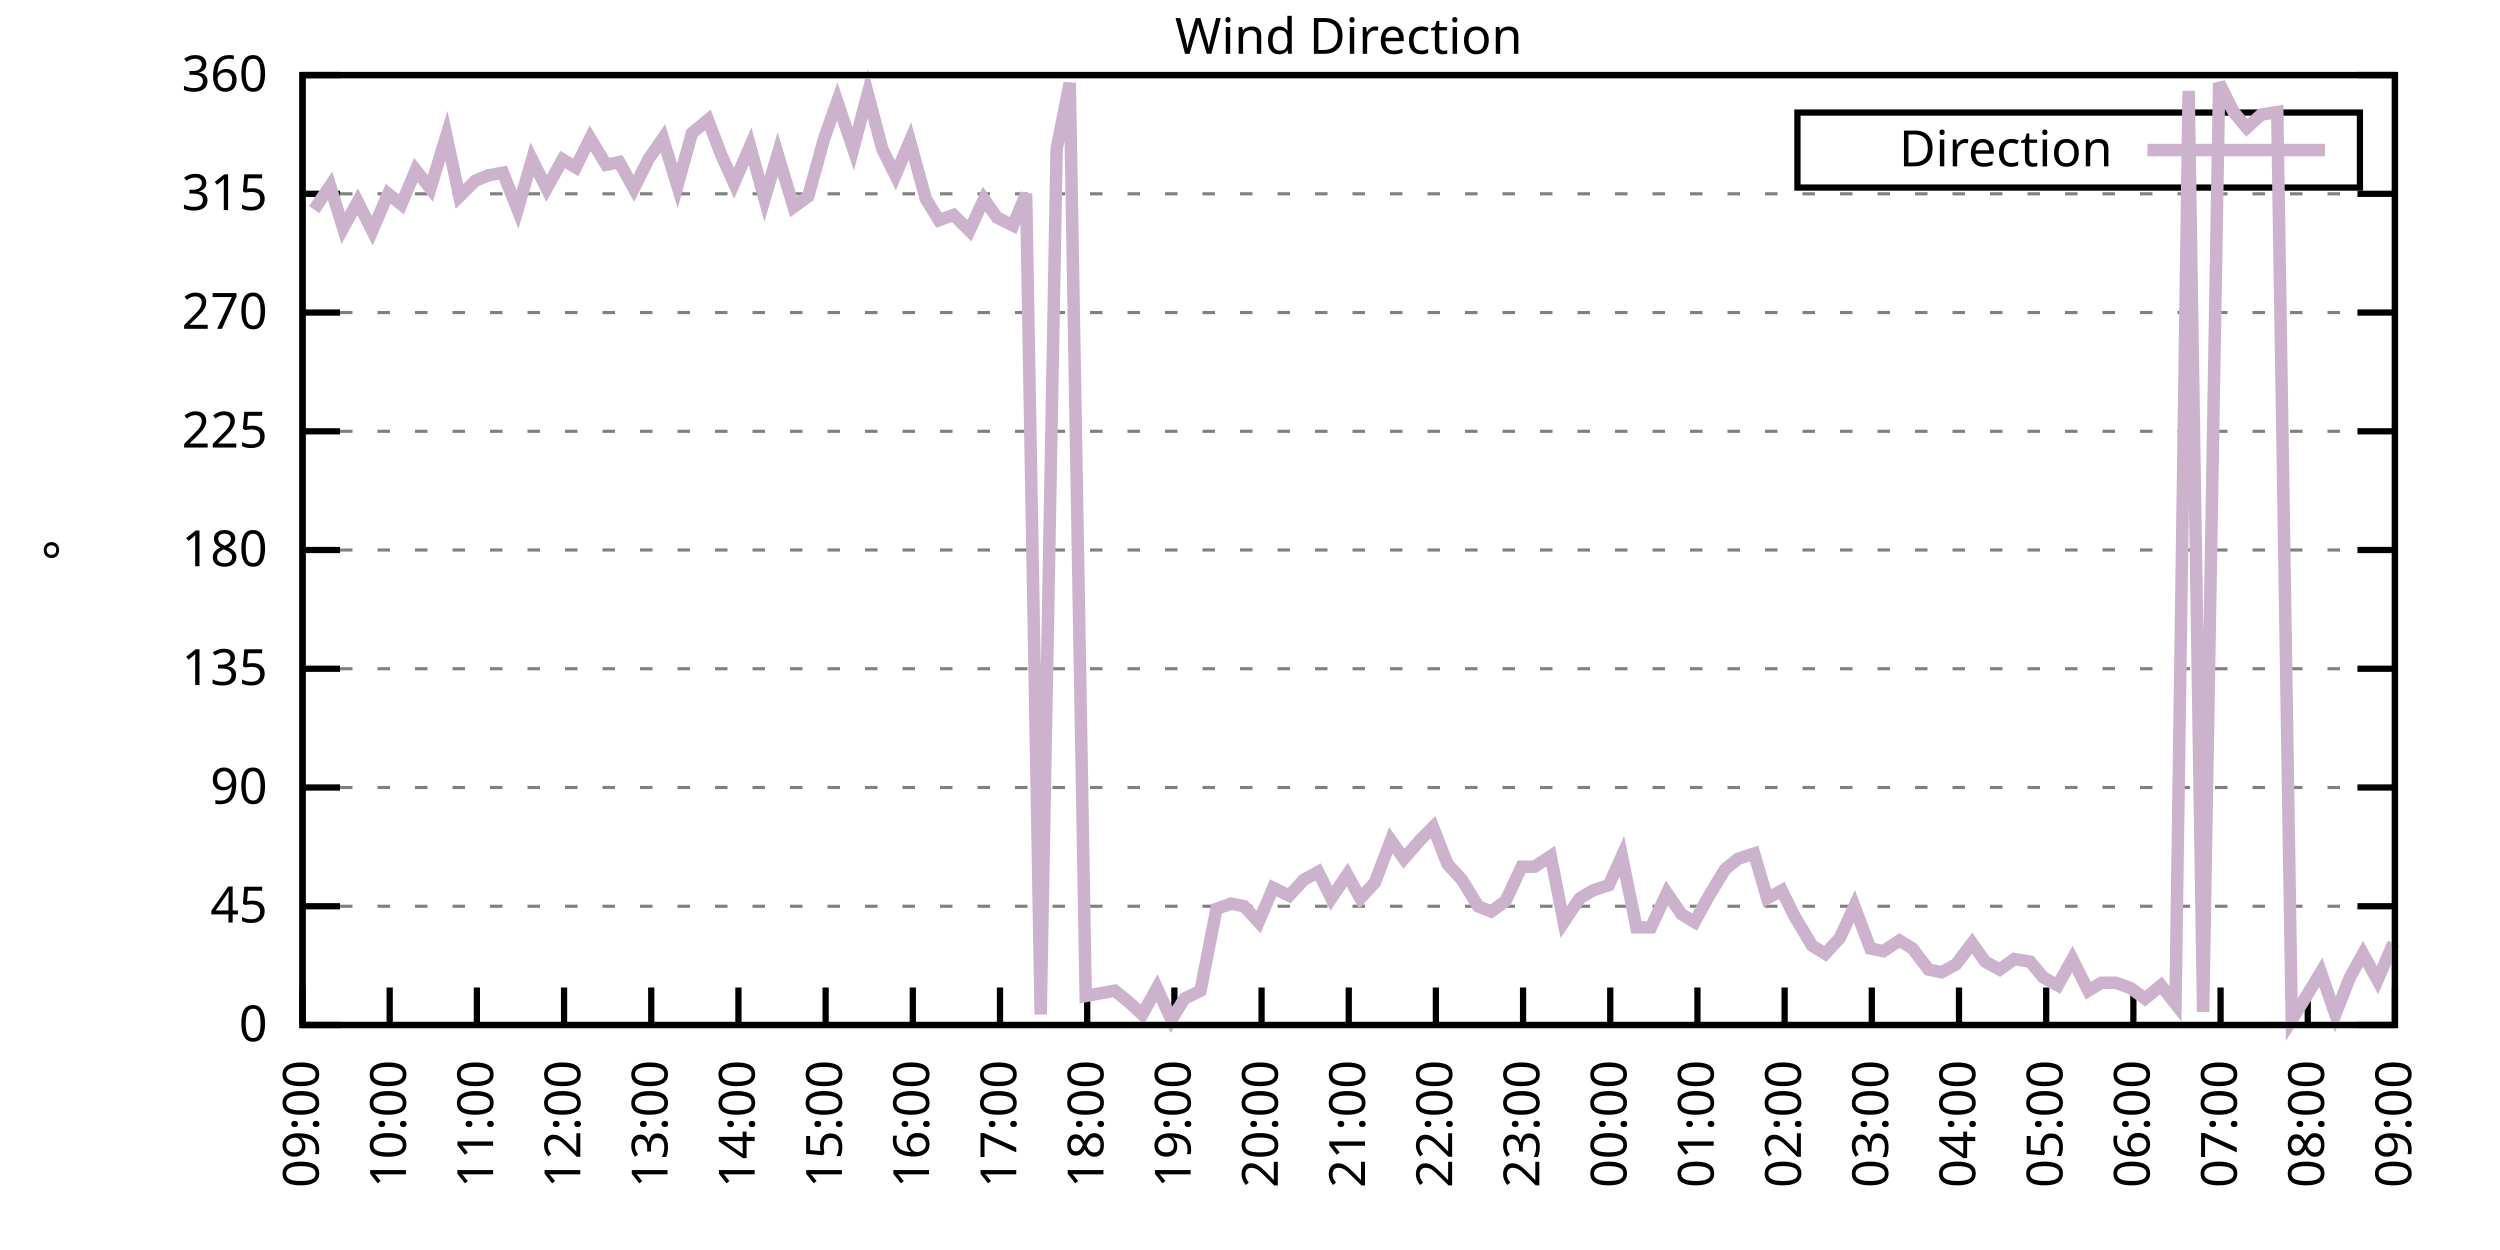
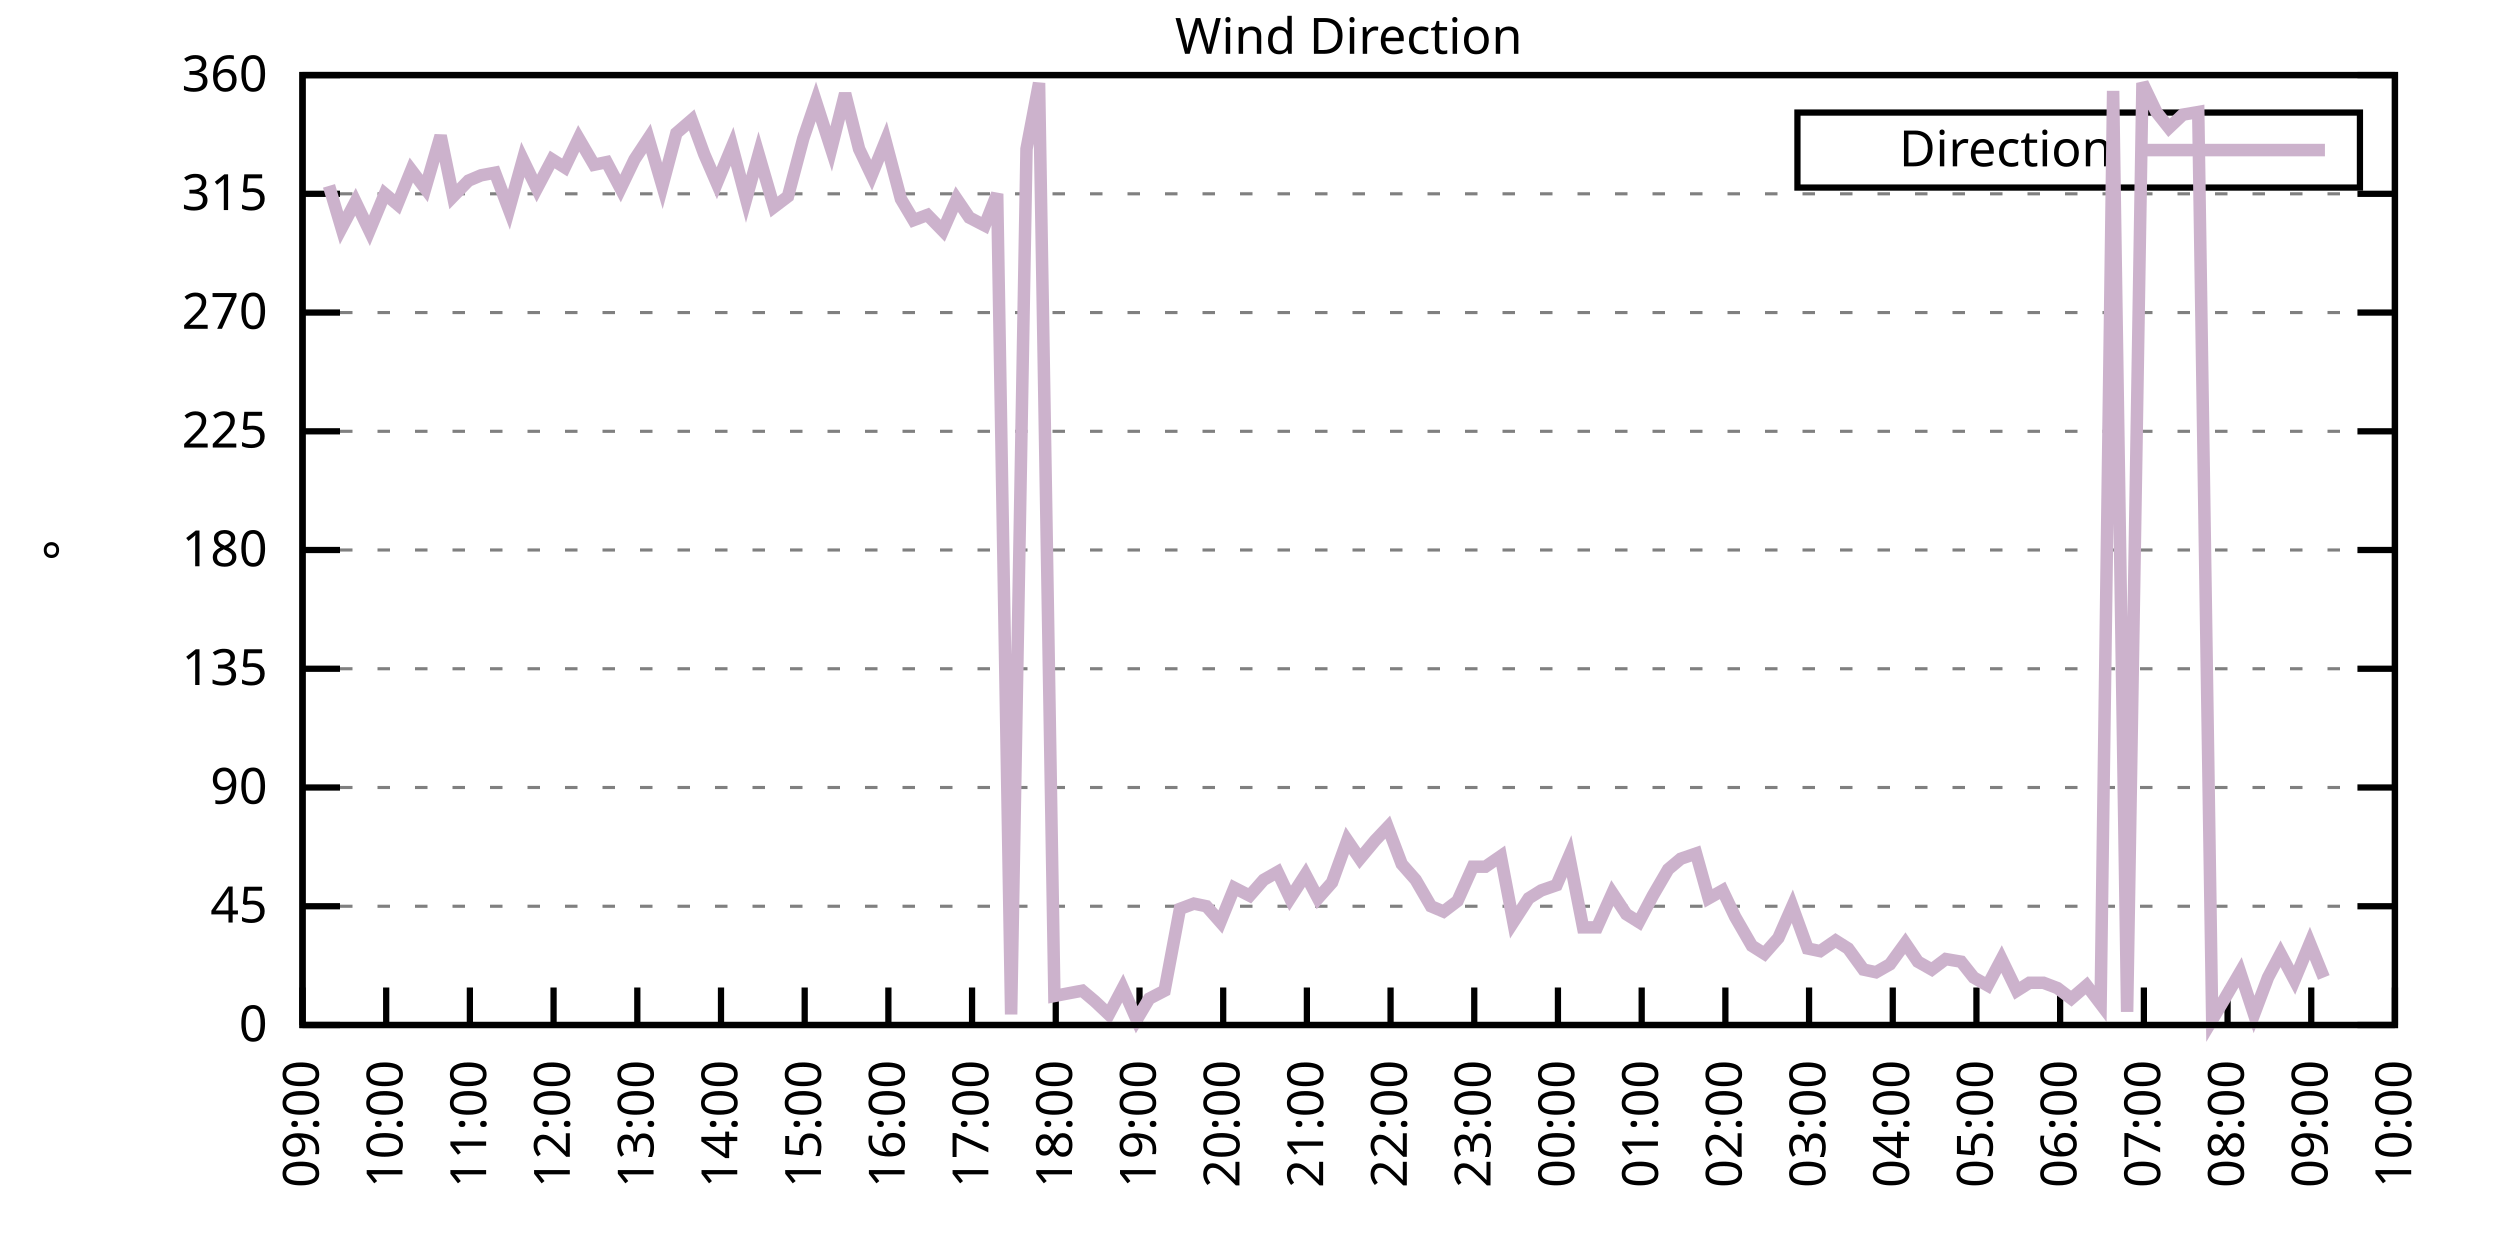
<svg xmlns="http://www.w3.org/2000/svg" xmlns:xlink="http://www.w3.org/1999/xlink" width="400" height="200" viewBox="0 0 400 200">
  <g id="gnuplot_canvas">
    <rect x="0" y="0" width="400" height="200" fill="none" />
    <defs>
      <circle id="gpDot" r="0.5" stroke-width="0.5" stroke="currentColor" />
      <path id="gpPt0" stroke-width="0.333" stroke="currentColor" d="M-1,0 h2 M0,-1 v2" />
      <path id="gpPt1" stroke-width="0.333" stroke="currentColor" d="M-1,-1 L1,1 M1,-1 L-1,1" />
      <path id="gpPt2" stroke-width="0.333" stroke="currentColor" d="M-1,0 L1,0 M0,-1 L0,1 M-1,-1 L1,1 M-1,1 L1,-1" />
      <rect id="gpPt3" stroke-width="0.333" stroke="currentColor" x="-1" y="-1" width="2" height="2" />
      <rect id="gpPt4" stroke-width="0.333" stroke="currentColor" fill="currentColor" x="-1" y="-1" width="2" height="2" />
      <circle id="gpPt5" stroke-width="0.333" stroke="currentColor" cx="0" cy="0" r="1" />
      <use xlink:href="#gpPt5" id="gpPt6" fill="currentColor" stroke="none" />
      <path id="gpPt7" stroke-width="0.333" stroke="currentColor" d="M0,-1.33 L-1.33,0.67 L1.33,0.67 z" />
      <use xlink:href="#gpPt7" id="gpPt8" fill="currentColor" stroke="none" />
      <use xlink:href="#gpPt7" id="gpPt9" stroke="currentColor" transform="rotate(180)" />
      <use xlink:href="#gpPt9" id="gpPt10" fill="currentColor" stroke="none" />
      <use xlink:href="#gpPt3" id="gpPt11" stroke="currentColor" transform="rotate(45)" />
      <use xlink:href="#gpPt11" id="gpPt12" fill="currentColor" stroke="none" />
      <path id="gpPt13" stroke-width="0.333" stroke="currentColor" d="M0,1.330 L1.265,0.411 L0.782,-1.067 L-0.782,-1.076 L-1.265,0.411 z" />
      <use xlink:href="#gpPt13" id="gpPt14" fill="currentColor" stroke="none" />
      <filter id="textbox" filterUnits="objectBoundingBox" x="0" y="0" height="1" width="1">
        <feFlood flood-color="white" flood-opacity="1" result="bgnd" />
        <feComposite in="SourceGraphic" in2="bgnd" operator="atop" />
      </filter>
      <filter id="greybox" filterUnits="objectBoundingBox" x="0" y="0" height="1" width="1">
        <feFlood flood-color="lightgrey" flood-opacity="1" result="grey" />
        <feComposite in="SourceGraphic" in2="grey" operator="atop" />
      </filter>
    </defs>
    <g fill="none" color="white" stroke="currentColor" stroke-width="1.00" stroke-linecap="butt" stroke-linejoin="miter">
</g>
    <g fill="none" color="black" stroke="currentColor" stroke-width="1.00" stroke-linecap="butt" stroke-linejoin="miter">
      <g stroke="none" shape-rendering="crispEdges">
        <polygon fill="rgb(255, 255, 255)" points="48.40,164.00 383.18,164.00 383.18,12.02 48.40,12.02 " />
      </g>
    </g>
    <g fill="none" color="black" stroke="currentColor" stroke-width="1.00" stroke-linecap="butt" stroke-linejoin="miter">
</g>
    <g fill="none" color="black" stroke="black" stroke-width="0.50" stroke-linecap="butt" stroke-linejoin="miter">
</g>
    <g fill="none" color="gray" stroke="currentColor" stroke-width="0.50" stroke-linecap="butt" stroke-linejoin="miter">
      <path stroke="gray" stroke-dasharray="2,4" class="gridline" d="M48.40,164.00 L383.19,164.00  " />
    </g>
    <g fill="none" color="gray" stroke="gray" stroke-width="1.00" stroke-linecap="butt" stroke-linejoin="miter">
</g>
    <g fill="none" color="black" stroke="currentColor" stroke-width="1.00" stroke-linecap="butt" stroke-linejoin="miter">
      <path stroke="black" d="M48.40,164.00 L54.40,164.00 M383.19,164.00 L377.19,164.00  " />
      <g transform="translate(42.80,166.60)" stroke="none" fill="black" font-family="Sans" font-size="8.00" text-anchor="end">
        <text>
          <tspan font-family="Sans"> 0</tspan>
        </text>
      </g>
    </g>
    <g fill="none" color="black" stroke="currentColor" stroke-width="1.00" stroke-linecap="butt" stroke-linejoin="miter">
</g>
    <g fill="none" color="black" stroke="black" stroke-width="0.50" stroke-linecap="butt" stroke-linejoin="miter">
</g>
    <g fill="none" color="gray" stroke="currentColor" stroke-width="0.50" stroke-linecap="butt" stroke-linejoin="miter">
      <path stroke="gray" stroke-dasharray="2,4" class="gridline" d="M48.40,145.00 L383.19,145.00  " />
    </g>
    <g fill="none" color="gray" stroke="gray" stroke-width="1.00" stroke-linecap="butt" stroke-linejoin="miter">
</g>
    <g fill="none" color="black" stroke="currentColor" stroke-width="1.00" stroke-linecap="butt" stroke-linejoin="miter">
      <path stroke="black" d="M48.40,145.00 L54.40,145.00 M383.19,145.00 L377.19,145.00  " />
      <g transform="translate(42.80,147.60)" stroke="none" fill="black" font-family="Sans" font-size="8.00" text-anchor="end">
        <text>
          <tspan font-family="Sans"> 45</tspan>
        </text>
      </g>
    </g>
    <g fill="none" color="black" stroke="currentColor" stroke-width="1.00" stroke-linecap="butt" stroke-linejoin="miter">
</g>
    <g fill="none" color="black" stroke="black" stroke-width="0.50" stroke-linecap="butt" stroke-linejoin="miter">
</g>
    <g fill="none" color="gray" stroke="currentColor" stroke-width="0.50" stroke-linecap="butt" stroke-linejoin="miter">
      <path stroke="gray" stroke-dasharray="2,4" class="gridline" d="M48.40,126.00 L383.19,126.00  " />
    </g>
    <g fill="none" color="gray" stroke="gray" stroke-width="1.00" stroke-linecap="butt" stroke-linejoin="miter">
</g>
    <g fill="none" color="black" stroke="currentColor" stroke-width="1.00" stroke-linecap="butt" stroke-linejoin="miter">
      <path stroke="black" d="M48.40,126.00 L54.40,126.00 M383.19,126.00 L377.19,126.00  " />
      <g transform="translate(42.80,128.60)" stroke="none" fill="black" font-family="Sans" font-size="8.00" text-anchor="end">
        <text>
          <tspan font-family="Sans"> 90</tspan>
        </text>
      </g>
    </g>
    <g fill="none" color="black" stroke="currentColor" stroke-width="1.00" stroke-linecap="butt" stroke-linejoin="miter">
</g>
    <g fill="none" color="black" stroke="black" stroke-width="0.50" stroke-linecap="butt" stroke-linejoin="miter">
</g>
    <g fill="none" color="gray" stroke="currentColor" stroke-width="0.50" stroke-linecap="butt" stroke-linejoin="miter">
      <path stroke="gray" stroke-dasharray="2,4" class="gridline" d="M48.40,107.00 L383.19,107.00  " />
    </g>
    <g fill="none" color="gray" stroke="gray" stroke-width="1.00" stroke-linecap="butt" stroke-linejoin="miter">
</g>
    <g fill="none" color="black" stroke="currentColor" stroke-width="1.00" stroke-linecap="butt" stroke-linejoin="miter">
      <path stroke="black" d="M48.40,107.00 L54.40,107.00 M383.19,107.00 L377.19,107.00  " />
      <g transform="translate(42.80,109.60)" stroke="none" fill="black" font-family="Sans" font-size="8.00" text-anchor="end">
        <text>
          <tspan font-family="Sans"> 135</tspan>
        </text>
      </g>
    </g>
    <g fill="none" color="black" stroke="currentColor" stroke-width="1.00" stroke-linecap="butt" stroke-linejoin="miter">
</g>
    <g fill="none" color="black" stroke="black" stroke-width="0.50" stroke-linecap="butt" stroke-linejoin="miter">
</g>
    <g fill="none" color="gray" stroke="currentColor" stroke-width="0.50" stroke-linecap="butt" stroke-linejoin="miter">
      <path stroke="gray" stroke-dasharray="2,4" class="gridline" d="M48.40,88.00 L383.19,88.00  " />
    </g>
    <g fill="none" color="gray" stroke="gray" stroke-width="1.00" stroke-linecap="butt" stroke-linejoin="miter">
</g>
    <g fill="none" color="black" stroke="currentColor" stroke-width="1.00" stroke-linecap="butt" stroke-linejoin="miter">
      <path stroke="black" d="M48.40,88.00 L54.40,88.00 M383.19,88.00 L377.19,88.00  " />
      <g transform="translate(42.80,90.60)" stroke="none" fill="black" font-family="Sans" font-size="8.00" text-anchor="end">
        <text>
          <tspan font-family="Sans"> 180</tspan>
        </text>
      </g>
    </g>
    <g fill="none" color="black" stroke="currentColor" stroke-width="1.00" stroke-linecap="butt" stroke-linejoin="miter">
</g>
    <g fill="none" color="black" stroke="black" stroke-width="0.50" stroke-linecap="butt" stroke-linejoin="miter">
</g>
    <g fill="none" color="gray" stroke="currentColor" stroke-width="0.50" stroke-linecap="butt" stroke-linejoin="miter">
      <path stroke="gray" stroke-dasharray="2,4" class="gridline" d="M48.40,69.01 L383.19,69.01  " />
    </g>
    <g fill="none" color="gray" stroke="gray" stroke-width="1.00" stroke-linecap="butt" stroke-linejoin="miter">
</g>
    <g fill="none" color="black" stroke="currentColor" stroke-width="1.00" stroke-linecap="butt" stroke-linejoin="miter">
      <path stroke="black" d="M48.40,69.01 L54.40,69.01 M383.19,69.01 L377.19,69.01  " />
      <g transform="translate(42.80,71.61)" stroke="none" fill="black" font-family="Sans" font-size="8.00" text-anchor="end">
        <text>
          <tspan font-family="Sans"> 225</tspan>
        </text>
      </g>
    </g>
    <g fill="none" color="black" stroke="currentColor" stroke-width="1.00" stroke-linecap="butt" stroke-linejoin="miter">
</g>
    <g fill="none" color="black" stroke="black" stroke-width="0.50" stroke-linecap="butt" stroke-linejoin="miter">
</g>
    <g fill="none" color="gray" stroke="currentColor" stroke-width="0.50" stroke-linecap="butt" stroke-linejoin="miter">
      <path stroke="gray" stroke-dasharray="2,4" class="gridline" d="M48.40,50.01 L383.19,50.01  " />
    </g>
    <g fill="none" color="gray" stroke="gray" stroke-width="1.00" stroke-linecap="butt" stroke-linejoin="miter">
</g>
    <g fill="none" color="black" stroke="currentColor" stroke-width="1.00" stroke-linecap="butt" stroke-linejoin="miter">
      <path stroke="black" d="M48.40,50.01 L54.40,50.01 M383.19,50.01 L377.19,50.01  " />
      <g transform="translate(42.80,52.61)" stroke="none" fill="black" font-family="Sans" font-size="8.00" text-anchor="end">
        <text>
          <tspan font-family="Sans"> 270</tspan>
        </text>
      </g>
    </g>
    <g fill="none" color="black" stroke="currentColor" stroke-width="1.00" stroke-linecap="butt" stroke-linejoin="miter">
</g>
    <g fill="none" color="black" stroke="black" stroke-width="0.50" stroke-linecap="butt" stroke-linejoin="miter">
</g>
    <g fill="none" color="gray" stroke="currentColor" stroke-width="0.50" stroke-linecap="butt" stroke-linejoin="miter">
      <path stroke="gray" stroke-dasharray="2,4" class="gridline" d="M48.40,31.01 L383.19,31.01  " />
    </g>
    <g fill="none" color="gray" stroke="gray" stroke-width="1.00" stroke-linecap="butt" stroke-linejoin="miter">
</g>
    <g fill="none" color="black" stroke="currentColor" stroke-width="1.00" stroke-linecap="butt" stroke-linejoin="miter">
      <path stroke="black" d="M48.40,31.01 L54.40,31.01 M383.19,31.01 L377.19,31.01  " />
      <g transform="translate(42.80,33.61)" stroke="none" fill="black" font-family="Sans" font-size="8.00" text-anchor="end">
        <text>
          <tspan font-family="Sans"> 315</tspan>
        </text>
      </g>
    </g>
    <g fill="none" color="black" stroke="currentColor" stroke-width="1.00" stroke-linecap="butt" stroke-linejoin="miter">
</g>
    <g fill="none" color="black" stroke="black" stroke-width="0.50" stroke-linecap="butt" stroke-linejoin="miter">
</g>
    <g fill="none" color="gray" stroke="currentColor" stroke-width="0.50" stroke-linecap="butt" stroke-linejoin="miter">
      <path stroke="gray" stroke-dasharray="2,4" class="gridline" d="M48.40,12.01 L383.19,12.01  " />
    </g>
    <g fill="none" color="gray" stroke="gray" stroke-width="1.00" stroke-linecap="butt" stroke-linejoin="miter">
</g>
    <g fill="none" color="black" stroke="currentColor" stroke-width="1.00" stroke-linecap="butt" stroke-linejoin="miter">
      <path stroke="black" d="M48.40,12.01 L54.40,12.01 M383.19,12.01 L377.19,12.01  " />
      <g transform="translate(42.80,14.61)" stroke="none" fill="black" font-family="Sans" font-size="8.00" text-anchor="end">
        <text>
          <tspan font-family="Sans"> 360</tspan>
        </text>
      </g>
    </g>
    <g fill="none" color="black" stroke="currentColor" stroke-width="1.00" stroke-linecap="butt" stroke-linejoin="miter">
      <path stroke="black" d="M48.40,164.00 L48.40,158.00  " />
      <g transform="translate(51.00,169.60) rotate(270.00)" stroke="none" fill="black" font-family="Sans" font-size="8.00" text-anchor="end">
        <text>
          <tspan font-family="Sans">09:00</tspan>
        </text>
      </g>
    </g>
    <g fill="none" color="black" stroke="currentColor" stroke-width="1.00" stroke-linecap="butt" stroke-linejoin="miter">
-       <path stroke="black" d="M62.35,164.00 L62.35,158.00  " />
-       <g transform="translate(64.95,169.60) rotate(270.00)" stroke="none" fill="black" font-family="Sans" font-size="8.00" text-anchor="end">
+       <path stroke="black" d="M61.79,164.00 L61.79,158.00  " />
+       <g transform="translate(64.39,169.60) rotate(270.00)" stroke="none" fill="black" font-family="Sans" font-size="8.00" text-anchor="end">
        <text>
          <tspan font-family="Sans">10:00</tspan>
        </text>
      </g>
    </g>
    <g fill="none" color="black" stroke="currentColor" stroke-width="1.00" stroke-linecap="butt" stroke-linejoin="miter">
-       <path stroke="black" d="M76.30,164.00 L76.30,158.00  " />
-       <g transform="translate(78.90,169.60) rotate(270.00)" stroke="none" fill="black" font-family="Sans" font-size="8.00" text-anchor="end">
+       <path stroke="black" d="M75.18,164.00 L75.18,158.00  " />
+       <g transform="translate(77.78,169.60) rotate(270.00)" stroke="none" fill="black" font-family="Sans" font-size="8.00" text-anchor="end">
        <text>
          <tspan font-family="Sans">11:00</tspan>
        </text>
      </g>
    </g>
    <g fill="none" color="black" stroke="currentColor" stroke-width="1.00" stroke-linecap="butt" stroke-linejoin="miter">
-       <path stroke="black" d="M90.25,164.00 L90.25,158.00  " />
-       <g transform="translate(92.85,169.60) rotate(270.00)" stroke="none" fill="black" font-family="Sans" font-size="8.00" text-anchor="end">
+       <path stroke="black" d="M88.57,164.00 L88.57,158.00  " />
+       <g transform="translate(91.17,169.60) rotate(270.00)" stroke="none" fill="black" font-family="Sans" font-size="8.00" text-anchor="end">
        <text>
          <tspan font-family="Sans">12:00</tspan>
        </text>
      </g>
    </g>
    <g fill="none" color="black" stroke="currentColor" stroke-width="1.00" stroke-linecap="butt" stroke-linejoin="miter">
-       <path stroke="black" d="M104.20,164.00 L104.20,158.00  " />
-       <g transform="translate(106.80,169.60) rotate(270.00)" stroke="none" fill="black" font-family="Sans" font-size="8.00" text-anchor="end">
+       <path stroke="black" d="M101.97,164.00 L101.97,158.00  " />
+       <g transform="translate(104.57,169.60) rotate(270.00)" stroke="none" fill="black" font-family="Sans" font-size="8.00" text-anchor="end">
        <text>
          <tspan font-family="Sans">13:00</tspan>
        </text>
      </g>
    </g>
    <g fill="none" color="black" stroke="currentColor" stroke-width="1.00" stroke-linecap="butt" stroke-linejoin="miter">
-       <path stroke="black" d="M118.15,164.00 L118.15,158.00  " />
-       <g transform="translate(120.75,169.60) rotate(270.00)" stroke="none" fill="black" font-family="Sans" font-size="8.00" text-anchor="end">
+       <path stroke="black" d="M115.36,164.00 L115.36,158.00  " />
+       <g transform="translate(117.96,169.60) rotate(270.00)" stroke="none" fill="black" font-family="Sans" font-size="8.00" text-anchor="end">
        <text>
          <tspan font-family="Sans">14:00</tspan>
        </text>
      </g>
    </g>
    <g fill="none" color="black" stroke="currentColor" stroke-width="1.00" stroke-linecap="butt" stroke-linejoin="miter">
-       <path stroke="black" d="M132.10,164.00 L132.10,158.00  " />
-       <g transform="translate(134.70,169.60) rotate(270.00)" stroke="none" fill="black" font-family="Sans" font-size="8.00" text-anchor="end">
+       <path stroke="black" d="M128.75,164.00 L128.75,158.00  " />
+       <g transform="translate(131.35,169.60) rotate(270.00)" stroke="none" fill="black" font-family="Sans" font-size="8.00" text-anchor="end">
        <text>
          <tspan font-family="Sans">15:00</tspan>
        </text>
      </g>
    </g>
    <g fill="none" color="black" stroke="currentColor" stroke-width="1.00" stroke-linecap="butt" stroke-linejoin="miter">
-       <path stroke="black" d="M146.05,164.00 L146.05,158.00  " />
-       <g transform="translate(148.65,169.60) rotate(270.00)" stroke="none" fill="black" font-family="Sans" font-size="8.00" text-anchor="end">
+       <path stroke="black" d="M142.14,164.00 L142.14,158.00  " />
+       <g transform="translate(144.74,169.60) rotate(270.00)" stroke="none" fill="black" font-family="Sans" font-size="8.00" text-anchor="end">
        <text>
          <tspan font-family="Sans">16:00</tspan>
        </text>
      </g>
    </g>
    <g fill="none" color="black" stroke="currentColor" stroke-width="1.00" stroke-linecap="butt" stroke-linejoin="miter">
-       <path stroke="black" d="M160.00,164.00 L160.00,158.00  " />
-       <g transform="translate(162.60,169.60) rotate(270.00)" stroke="none" fill="black" font-family="Sans" font-size="8.00" text-anchor="end">
+       <path stroke="black" d="M155.53,164.00 L155.53,158.00  " />
+       <g transform="translate(158.13,169.60) rotate(270.00)" stroke="none" fill="black" font-family="Sans" font-size="8.00" text-anchor="end">
        <text>
          <tspan font-family="Sans">17:00</tspan>
        </text>
      </g>
    </g>
    <g fill="none" color="black" stroke="currentColor" stroke-width="1.00" stroke-linecap="butt" stroke-linejoin="miter">
-       <path stroke="black" d="M173.95,164.00 L173.95,158.00  " />
-       <g transform="translate(176.55,169.60) rotate(270.00)" stroke="none" fill="black" font-family="Sans" font-size="8.00" text-anchor="end">
+       <path stroke="black" d="M168.92,164.00 L168.92,158.00  " />
+       <g transform="translate(171.52,169.60) rotate(270.00)" stroke="none" fill="black" font-family="Sans" font-size="8.00" text-anchor="end">
        <text>
          <tspan font-family="Sans">18:00</tspan>
        </text>
      </g>
    </g>
    <g fill="none" color="black" stroke="currentColor" stroke-width="1.00" stroke-linecap="butt" stroke-linejoin="miter">
-       <path stroke="black" d="M187.90,164.00 L187.90,158.00  " />
-       <g transform="translate(190.50,169.60) rotate(270.00)" stroke="none" fill="black" font-family="Sans" font-size="8.00" text-anchor="end">
+       <path stroke="black" d="M182.32,164.00 L182.32,158.00  " />
+       <g transform="translate(184.92,169.60) rotate(270.00)" stroke="none" fill="black" font-family="Sans" font-size="8.00" text-anchor="end">
        <text>
          <tspan font-family="Sans">19:00</tspan>
        </text>
      </g>
    </g>
    <g fill="none" color="black" stroke="currentColor" stroke-width="1.00" stroke-linecap="butt" stroke-linejoin="miter">
-       <path stroke="black" d="M201.85,164.00 L201.85,158.00  " />
-       <g transform="translate(204.45,169.60) rotate(270.00)" stroke="none" fill="black" font-family="Sans" font-size="8.00" text-anchor="end">
+       <path stroke="black" d="M195.71,164.00 L195.71,158.00  " />
+       <g transform="translate(198.31,169.60) rotate(270.00)" stroke="none" fill="black" font-family="Sans" font-size="8.00" text-anchor="end">
        <text>
          <tspan font-family="Sans">20:00</tspan>
        </text>
      </g>
    </g>
    <g fill="none" color="black" stroke="currentColor" stroke-width="1.00" stroke-linecap="butt" stroke-linejoin="miter">
-       <path stroke="black" d="M215.80,164.00 L215.80,158.00  " />
-       <g transform="translate(218.40,169.60) rotate(270.00)" stroke="none" fill="black" font-family="Sans" font-size="8.00" text-anchor="end">
+       <path stroke="black" d="M209.10,164.00 L209.10,158.00  " />
+       <g transform="translate(211.70,169.60) rotate(270.00)" stroke="none" fill="black" font-family="Sans" font-size="8.00" text-anchor="end">
        <text>
          <tspan font-family="Sans">21:00</tspan>
        </text>
      </g>
    </g>
    <g fill="none" color="black" stroke="currentColor" stroke-width="1.00" stroke-linecap="butt" stroke-linejoin="miter">
-       <path stroke="black" d="M229.74,164.00 L229.74,158.00  " />
-       <g transform="translate(232.34,169.60) rotate(270.00)" stroke="none" fill="black" font-family="Sans" font-size="8.00" text-anchor="end">
+       <path stroke="black" d="M222.49,164.00 L222.49,158.00  " />
+       <g transform="translate(225.09,169.60) rotate(270.00)" stroke="none" fill="black" font-family="Sans" font-size="8.00" text-anchor="end">
        <text>
          <tspan font-family="Sans">22:00</tspan>
        </text>
      </g>
    </g>
    <g fill="none" color="black" stroke="currentColor" stroke-width="1.00" stroke-linecap="butt" stroke-linejoin="miter">
-       <path stroke="black" d="M243.69,164.00 L243.69,158.00  " />
-       <g transform="translate(246.29,169.60) rotate(270.00)" stroke="none" fill="black" font-family="Sans" font-size="8.00" text-anchor="end">
+       <path stroke="black" d="M235.88,164.00 L235.88,158.00  " />
+       <g transform="translate(238.48,169.60) rotate(270.00)" stroke="none" fill="black" font-family="Sans" font-size="8.00" text-anchor="end">
        <text>
          <tspan font-family="Sans">23:00</tspan>
        </text>
      </g>
    </g>
    <g fill="none" color="black" stroke="currentColor" stroke-width="1.00" stroke-linecap="butt" stroke-linejoin="miter">
-       <path stroke="black" d="M257.64,164.00 L257.64,158.00  " />
-       <g transform="translate(260.24,169.60) rotate(270.00)" stroke="none" fill="black" font-family="Sans" font-size="8.00" text-anchor="end">
+       <path stroke="black" d="M249.27,164.00 L249.27,158.00  " />
+       <g transform="translate(251.87,169.60) rotate(270.00)" stroke="none" fill="black" font-family="Sans" font-size="8.00" text-anchor="end">
        <text>
          <tspan font-family="Sans">00:00</tspan>
        </text>
      </g>
    </g>
    <g fill="none" color="black" stroke="currentColor" stroke-width="1.00" stroke-linecap="butt" stroke-linejoin="miter">
-       <path stroke="black" d="M271.59,164.00 L271.59,158.00  " />
-       <g transform="translate(274.19,169.60) rotate(270.00)" stroke="none" fill="black" font-family="Sans" font-size="8.00" text-anchor="end">
+       <path stroke="black" d="M262.67,164.00 L262.67,158.00  " />
+       <g transform="translate(265.27,169.60) rotate(270.00)" stroke="none" fill="black" font-family="Sans" font-size="8.00" text-anchor="end">
        <text>
          <tspan font-family="Sans">01:00</tspan>
        </text>
      </g>
    </g>
    <g fill="none" color="black" stroke="currentColor" stroke-width="1.00" stroke-linecap="butt" stroke-linejoin="miter">
-       <path stroke="black" d="M285.54,164.00 L285.54,158.00  " />
-       <g transform="translate(288.14,169.60) rotate(270.00)" stroke="none" fill="black" font-family="Sans" font-size="8.00" text-anchor="end">
+       <path stroke="black" d="M276.06,164.00 L276.06,158.00  " />
+       <g transform="translate(278.66,169.60) rotate(270.00)" stroke="none" fill="black" font-family="Sans" font-size="8.00" text-anchor="end">
        <text>
          <tspan font-family="Sans">02:00</tspan>
        </text>
      </g>
    </g>
    <g fill="none" color="black" stroke="currentColor" stroke-width="1.00" stroke-linecap="butt" stroke-linejoin="miter">
-       <path stroke="black" d="M299.49,164.00 L299.49,158.00  " />
-       <g transform="translate(302.09,169.60) rotate(270.00)" stroke="none" fill="black" font-family="Sans" font-size="8.00" text-anchor="end">
+       <path stroke="black" d="M289.45,164.00 L289.45,158.00  " />
+       <g transform="translate(292.05,169.60) rotate(270.00)" stroke="none" fill="black" font-family="Sans" font-size="8.00" text-anchor="end">
        <text>
          <tspan font-family="Sans">03:00</tspan>
        </text>
      </g>
    </g>
    <g fill="none" color="black" stroke="currentColor" stroke-width="1.00" stroke-linecap="butt" stroke-linejoin="miter">
-       <path stroke="black" d="M313.44,164.00 L313.44,158.00  " />
-       <g transform="translate(316.04,169.60) rotate(270.00)" stroke="none" fill="black" font-family="Sans" font-size="8.00" text-anchor="end">
+       <path stroke="black" d="M302.84,164.00 L302.84,158.00  " />
+       <g transform="translate(305.44,169.60) rotate(270.00)" stroke="none" fill="black" font-family="Sans" font-size="8.00" text-anchor="end">
        <text>
          <tspan font-family="Sans">04:00</tspan>
        </text>
      </g>
    </g>
    <g fill="none" color="black" stroke="currentColor" stroke-width="1.00" stroke-linecap="butt" stroke-linejoin="miter">
-       <path stroke="black" d="M327.39,164.00 L327.39,158.00  " />
-       <g transform="translate(329.99,169.60) rotate(270.00)" stroke="none" fill="black" font-family="Sans" font-size="8.00" text-anchor="end">
+       <path stroke="black" d="M316.23,164.00 L316.23,158.00  " />
+       <g transform="translate(318.83,169.60) rotate(270.00)" stroke="none" fill="black" font-family="Sans" font-size="8.00" text-anchor="end">
        <text>
          <tspan font-family="Sans">05:00</tspan>
        </text>
      </g>
    </g>
    <g fill="none" color="black" stroke="currentColor" stroke-width="1.00" stroke-linecap="butt" stroke-linejoin="miter">
-       <path stroke="black" d="M341.34,164.00 L341.34,158.00  " />
-       <g transform="translate(343.94,169.60) rotate(270.00)" stroke="none" fill="black" font-family="Sans" font-size="8.00" text-anchor="end">
+       <path stroke="black" d="M329.62,164.00 L329.62,158.00  " />
+       <g transform="translate(332.22,169.60) rotate(270.00)" stroke="none" fill="black" font-family="Sans" font-size="8.00" text-anchor="end">
        <text>
          <tspan font-family="Sans">06:00</tspan>
        </text>
      </g>
    </g>
    <g fill="none" color="black" stroke="currentColor" stroke-width="1.00" stroke-linecap="butt" stroke-linejoin="miter">
-       <path stroke="black" d="M355.29,164.00 L355.29,158.00  " />
-       <g transform="translate(357.89,169.60) rotate(270.00)" stroke="none" fill="black" font-family="Sans" font-size="8.00" text-anchor="end">
+       <path stroke="black" d="M343.02,164.00 L343.02,158.00  " />
+       <g transform="translate(345.62,169.60) rotate(270.00)" stroke="none" fill="black" font-family="Sans" font-size="8.00" text-anchor="end">
        <text>
          <tspan font-family="Sans">07:00</tspan>
        </text>
      </g>
    </g>
    <g fill="none" color="black" stroke="currentColor" stroke-width="1.00" stroke-linecap="butt" stroke-linejoin="miter">
-       <path stroke="black" d="M369.24,164.00 L369.24,158.00  " />
-       <g transform="translate(371.84,169.60) rotate(270.00)" stroke="none" fill="black" font-family="Sans" font-size="8.00" text-anchor="end">
+       <path stroke="black" d="M356.41,164.00 L356.41,158.00  " />
+       <g transform="translate(359.01,169.60) rotate(270.00)" stroke="none" fill="black" font-family="Sans" font-size="8.00" text-anchor="end">
        <text>
          <tspan font-family="Sans">08:00</tspan>
+         </text>
+       </g>
+     </g>
+     <g fill="none" color="black" stroke="currentColor" stroke-width="1.00" stroke-linecap="butt" stroke-linejoin="miter">
+       <path stroke="black" d="M369.80,164.00 L369.80,158.00  " />
+       <g transform="translate(372.40,169.60) rotate(270.00)" stroke="none" fill="black" font-family="Sans" font-size="8.00" text-anchor="end">
+         <text>
+           <tspan font-family="Sans">09:00</tspan>
        </text>
      </g>
    </g>
    <g fill="none" color="black" stroke="currentColor" stroke-width="1.00" stroke-linecap="butt" stroke-linejoin="miter">
      <path stroke="black" d="M383.19,164.00 L383.19,158.00  " />
      <g transform="translate(385.79,169.60) rotate(270.00)" stroke="none" fill="black" font-family="Sans" font-size="8.00" text-anchor="end">
        <text>
-           <tspan font-family="Sans">09:00</tspan>
+           <tspan font-family="Sans">10:00</tspan>
        </text>
      </g>
    </g>
    <g fill="none" color="black" stroke="currentColor" stroke-width="1.00" stroke-linecap="butt" stroke-linejoin="miter">
</g>
    <g fill="none" color="black" stroke="currentColor" stroke-width="1.00" stroke-linecap="butt" stroke-linejoin="miter">
      <path stroke="black" d="M48.40,12.01 L48.40,164.00 L383.19,164.00 L383.19,12.01 L48.40,12.01 Z  " />
    </g>
    <g fill="none" color="black" stroke="currentColor" stroke-width="1.00" stroke-linecap="butt" stroke-linejoin="miter">
</g>
    <g fill="none" color="black" stroke="currentColor" stroke-width="1.00" stroke-linecap="butt" stroke-linejoin="miter">
      <path stroke="black" d="M287.59,30.01 L287.59,18.01 L377.59,18.01 L377.59,30.01 L287.59,30.01 Z  " />
    </g>
    <g id="Wind_direction_plot_1">
      <g fill="none" color="white" stroke="black" stroke-width="2.00" stroke-linecap="butt" stroke-linejoin="miter">
</g>
      <g fill="none" color="black" stroke="currentColor" stroke-width="2.00" stroke-linecap="butt" stroke-linejoin="miter">
        <g transform="translate(337.99,26.61)" stroke="none" fill="black" font-family="Sans" font-size="8.00" text-anchor="end">
          <text>
            <tspan font-family="Sans">Direction</tspan>
          </text>
        </g>
      </g>
      <g fill="none" color="black" stroke="currentColor" stroke-width="2.00" stroke-linecap="butt" stroke-linejoin="miter">
-         <path stroke="rgb(204, 178, 204)" d="M343.59,24.01 L371.99,24.01 M50.26,33.54 L52.82,29.74 L54.91,36.50 L57.23,32.28 L59.56,36.92 L62.12,31.01   L64.21,32.70 L66.53,27.21 L68.86,30.16 L71.42,21.72 L73.51,31.43 L76.07,28.90 L78.16,28.05 L80.48,27.63   L82.81,33.54 L85.13,25.52 L87.46,30.16 L90.02,25.52 L92.11,26.79 L94.43,22.14 L96.99,26.36 L99.08,25.94   L101.41,30.16 L103.73,25.52 L106.06,22.14 L108.38,29.74 L110.71,21.30 L113.27,19.19 L115.36,24.68 L117.45,29.32   L120.01,23.41 L122.33,31.85 L124.43,24.68 L126.98,33.12 L129.31,31.43 L131.87,22.14 L133.96,16.23 L136.51,23.83   L138.84,14.97 L141.16,23.83 L143.26,28.05 L145.58,22.56 L148.14,31.85 L150.23,35.23 L152.56,34.39 L155.11,36.92   L157.44,31.85 L159.53,34.81 L162.09,36.08 L164.18,31.01 L166.51,162.31 L169.06,23.83 L171.16,13.28 L173.71,159.36   L176.04,158.93 L178.36,158.51 L180.46,160.20 L182.78,162.31 L185.11,158.09 L187.43,163.16 L189.52,159.78 L192.08,158.51   L194.64,145.42 L196.96,144.58 L199.06,145.00 L201.38,147.53 L203.71,142.05 L206.26,143.31 L208.59,140.78 L210.91,139.51   L213.01,143.73 L215.56,139.93 L217.65,143.73 L219.98,141.20 L222.54,134.45 L224.63,137.40 L227.19,134.45 L229.28,132.34   L231.60,138.25 L233.93,140.78 L236.49,145.00 L238.58,145.85 L240.90,144.16 L243.46,138.67 L245.55,138.67 L248.11,136.98   L250.20,147.53 L252.76,143.73 L254.85,142.47 L257.41,141.62 L259.50,136.98 L261.83,148.38 L264.15,148.38 L266.71,142.89   L269.04,146.27 L271.13,147.53 L273.45,143.31 L276.01,139.09 L278.10,137.40 L280.66,136.56 L282.75,143.73 L285.08,142.47   L287.17,146.69 L289.96,151.33 L292.05,152.60 L294.38,150.07 L296.70,145.00 L299.26,151.76 L301.35,152.18 L303.91,150.49   L306.00,151.76 L308.56,155.13 L310.65,155.56 L312.98,154.29 L315.53,150.91 L317.63,153.87 L319.95,155.13 L322.28,153.45   L324.83,153.87 L326.93,156.40 L329.25,157.67 L331.58,153.45 L334.13,158.51 L336.23,157.24 L338.55,157.24 L340.88,158.09   L343.20,159.78 L345.76,157.67 L348.08,160.62 L350.18,14.54 L352.50,161.89 L355.06,13.28 L357.38,17.92 L359.48,20.45   L361.80,18.34 L364.36,17.92 L366.68,163.16 L368.78,159.78 L371.33,155.56 L373.66,162.31 L375.98,156.40 L378.08,152.60   L380.40,156.82 L382.96,150.91  " />
+         <path stroke="rgb(204, 178, 204)" d="M343.59,24.01 L371.99,24.01 M52.64,29.74 L54.65,36.50 L56.88,32.28 L59.11,36.92 L61.57,31.01 L63.58,32.70   L65.81,27.21 L68.04,30.16 L70.50,21.72 L72.50,31.43 L74.96,28.90 L76.97,28.05 L79.20,27.63 L81.43,33.54   L83.66,25.52 L85.90,30.16 L88.35,25.52 L90.36,26.79 L92.59,22.14 L95.05,26.36 L97.06,25.94 L99.29,30.16   L101.52,25.52 L103.75,22.14 L105.98,29.74 L108.22,21.30 L110.67,19.19 L112.68,24.68 L114.69,29.32 L117.14,23.41   L119.38,31.85 L121.38,24.68 L123.84,33.12 L126.07,31.43 L128.53,22.14 L130.54,16.23 L132.99,23.83 L135.22,14.97   L137.45,23.83 L139.46,28.05 L141.69,22.56 L144.15,31.85 L146.16,35.23 L148.39,34.39 L150.85,36.92 L153.08,31.85   L155.09,34.81 L157.54,36.08 L159.55,31.01 L161.78,162.31 L164.24,23.83 L166.25,13.28 L168.70,159.36 L170.93,158.93   L173.17,158.51 L175.17,160.20 L177.41,162.31 L179.64,158.09 L181.87,163.16 L183.88,159.78 L186.33,158.51 L188.79,145.42   L191.02,144.58 L193.03,145.00 L195.26,147.53 L197.49,142.05 L199.95,143.31 L202.18,140.78 L204.41,139.51 L206.42,143.73   L208.88,139.93 L210.88,143.73 L213.12,141.20 L215.57,134.45 L217.58,137.40 L220.04,134.45 L222.04,132.34 L224.28,138.25   L226.51,140.78 L228.96,145.00 L230.97,145.85 L233.20,144.16 L235.66,138.67 L237.67,138.67 L240.12,136.98 L242.13,147.53   L244.59,143.73 L246.60,142.47 L249.05,141.62 L251.06,136.98 L253.29,148.38 L255.52,148.38 L257.98,142.89 L260.21,146.27   L262.22,147.53 L264.45,143.31 L266.91,139.09 L268.92,137.40 L271.37,136.56 L273.38,143.73 L275.61,142.47 L277.62,146.69   L280.30,151.33 L282.31,152.60 L284.54,150.07 L286.77,145.00 L289.23,151.76 L291.23,152.18 L293.69,150.49 L295.70,151.76   L298.15,155.13 L300.16,155.56 L302.39,154.29 L304.85,150.91 L306.86,153.87 L309.09,155.13 L311.32,153.45 L313.78,153.87   L315.79,156.40 L318.02,157.67 L320.25,153.45 L322.70,158.51 L324.71,157.24 L326.95,157.24 L329.18,158.09 L331.41,159.78   L333.86,157.67 L336.10,160.62 L338.10,14.54 L340.34,161.89 L342.79,13.28 L345.02,17.92 L347.03,20.45 L349.26,18.34   L351.72,17.92 L353.95,163.16 L355.96,159.78 L358.42,155.56 L360.65,162.31 L362.88,156.40 L364.89,152.60 L367.12,156.82   L369.58,150.91 L371.81,156.40  " />
      </g>
    </g>
    <g fill="none" color="black" stroke="currentColor" stroke-width="2.00" stroke-linecap="butt" stroke-linejoin="miter">
</g>
    <g fill="none" color="black" stroke="black" stroke-width="1.00" stroke-linecap="butt" stroke-linejoin="miter">
</g>
    <g fill="none" color="black" stroke="currentColor" stroke-width="1.00" stroke-linecap="butt" stroke-linejoin="miter">
      <path stroke="black" d="M48.40,12.01 L48.40,164.00 L383.19,164.00 L383.19,12.01 L48.40,12.01 Z  " />
      <g transform="translate(12.80,88.01) rotate(270.00)" stroke="none" fill="black" font-family="Sans" font-size="8.00" text-anchor="middle">
        <text>
          <tspan font-family="Sans">°</tspan>
        </text>
      </g>
    </g>
    <g fill="none" color="black" stroke="currentColor" stroke-width="1.00" stroke-linecap="butt" stroke-linejoin="miter">
</g>
    <g fill="none" color="black" stroke="currentColor" stroke-width="1.00" stroke-linecap="butt" stroke-linejoin="miter">
      <g transform="translate(215.79,8.61)" stroke="none" fill="black" font-family="Sans" font-size="8.00" text-anchor="middle">
        <text>
          <tspan font-family="Sans">Wind Direction</tspan>
        </text>
      </g>
    </g>
    <g fill="none" color="black" stroke="currentColor" stroke-width="1.00" stroke-linecap="butt" stroke-linejoin="miter">
</g>
  </g>
</svg>
